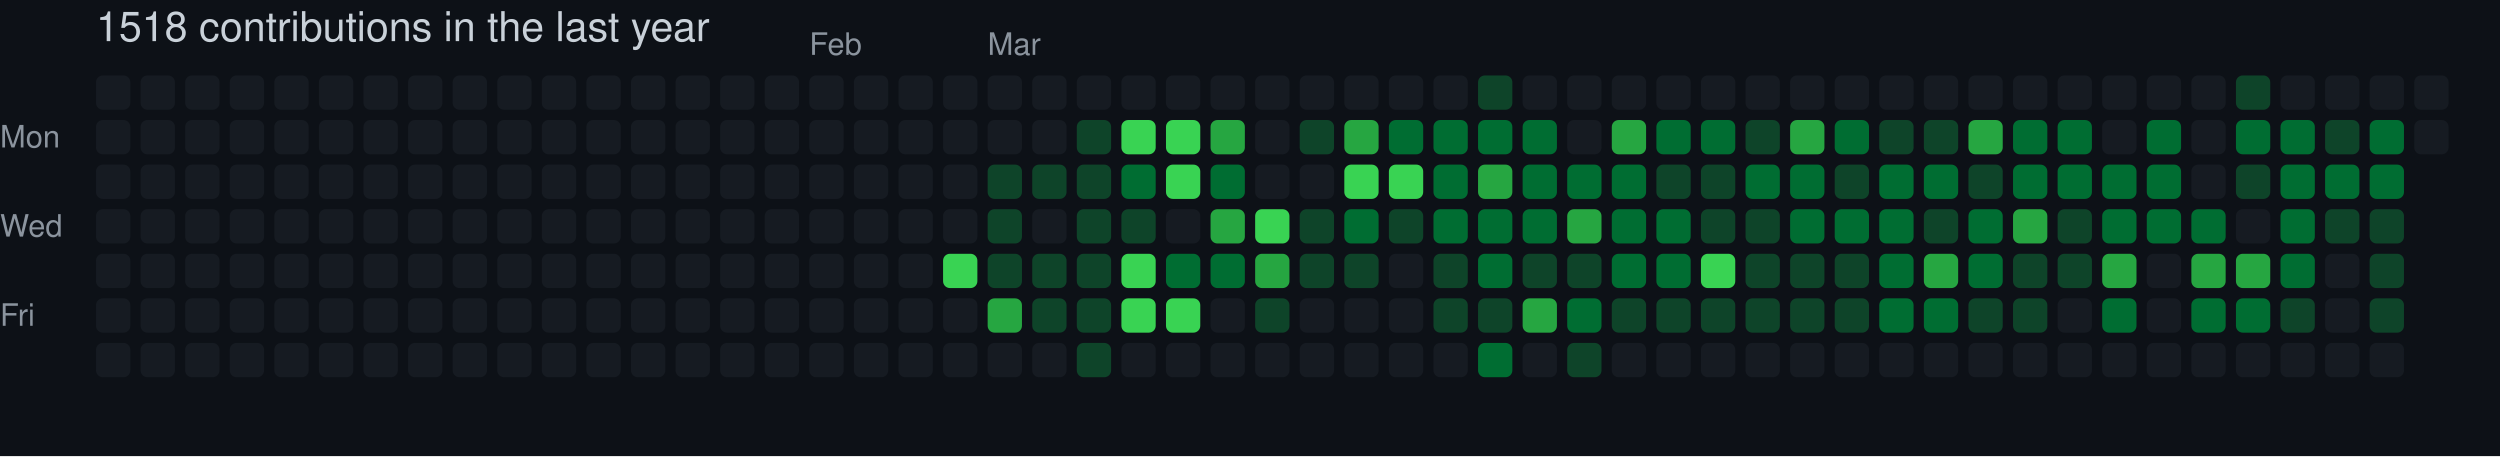
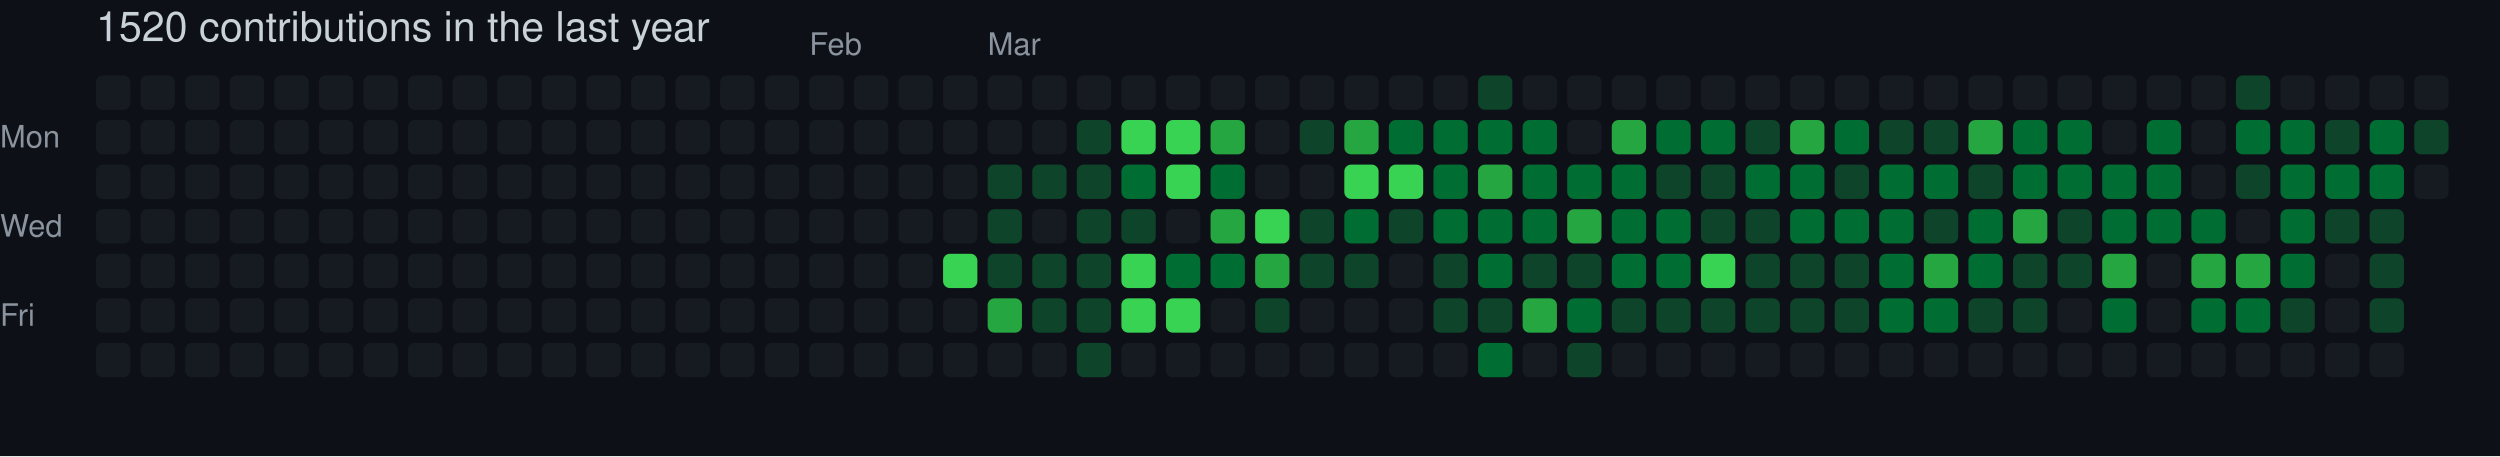
- <svg xmlns="http://www.w3.org/2000/svg" width="729" height="133" viewBox="0 0 729 133" role="img" aria-label="skiliaris made 1518 contributions in the last year">
+ <svg xmlns="http://www.w3.org/2000/svg" width="729" height="133" viewBox="0 0 729 133" role="img" aria-label="skiliaris made 1520 contributions in the last year">
  <rect width="100%" height="100%" fill="#0d1117" />
  <style>
    text {
      font-family: -apple-system, BlinkMacSystemFont, "Segoe UI", Helvetica, Arial, sans-serif;
      font-size: 9px;
      fill: #8b949e;
    }
    .count {
      font-size: 12px;
      fill: #c9d1d9;
    }
  </style>
-   <text x="28" y="12" class="count">1518 contributions in the last year</text>
+   <text x="28" y="12" class="count">1520 contributions in the last year</text>
  <text x="236" y="16">Feb</text>
  <text x="288" y="16">Mar</text>
  <text x="0" y="43">Mon</text>
  <text x="0" y="69">Wed</text>
  <text x="0" y="95">Fri</text>
  <rect x="28" y="22" width="10" height="10" rx="2" ry="2" fill="#161b22">
        </rect>
  <rect x="28" y="35" width="10" height="10" rx="2" ry="2" fill="#161b22">
        </rect>
  <rect x="28" y="48" width="10" height="10" rx="2" ry="2" fill="#161b22">
        </rect>
  <rect x="28" y="61" width="10" height="10" rx="2" ry="2" fill="#161b22">
        </rect>
  <rect x="28" y="74" width="10" height="10" rx="2" ry="2" fill="#161b22">
        </rect>
  <rect x="28" y="87" width="10" height="10" rx="2" ry="2" fill="#161b22">
        </rect>
  <rect x="28" y="100" width="10" height="10" rx="2" ry="2" fill="#161b22">
        </rect>
  <rect x="41" y="22" width="10" height="10" rx="2" ry="2" fill="#161b22">
        </rect>
  <rect x="41" y="35" width="10" height="10" rx="2" ry="2" fill="#161b22">
        </rect>
  <rect x="41" y="48" width="10" height="10" rx="2" ry="2" fill="#161b22">
        </rect>
  <rect x="41" y="61" width="10" height="10" rx="2" ry="2" fill="#161b22">
        </rect>
  <rect x="41" y="74" width="10" height="10" rx="2" ry="2" fill="#161b22">
        </rect>
  <rect x="41" y="87" width="10" height="10" rx="2" ry="2" fill="#161b22">
        </rect>
  <rect x="41" y="100" width="10" height="10" rx="2" ry="2" fill="#161b22">
        </rect>
  <rect x="54" y="22" width="10" height="10" rx="2" ry="2" fill="#161b22">
        </rect>
  <rect x="54" y="35" width="10" height="10" rx="2" ry="2" fill="#161b22">
        </rect>
  <rect x="54" y="48" width="10" height="10" rx="2" ry="2" fill="#161b22">
        </rect>
  <rect x="54" y="61" width="10" height="10" rx="2" ry="2" fill="#161b22">
        </rect>
  <rect x="54" y="74" width="10" height="10" rx="2" ry="2" fill="#161b22">
        </rect>
  <rect x="54" y="87" width="10" height="10" rx="2" ry="2" fill="#161b22">
        </rect>
  <rect x="54" y="100" width="10" height="10" rx="2" ry="2" fill="#161b22">
        </rect>
  <rect x="67" y="22" width="10" height="10" rx="2" ry="2" fill="#161b22">
        </rect>
  <rect x="67" y="35" width="10" height="10" rx="2" ry="2" fill="#161b22">
        </rect>
  <rect x="67" y="48" width="10" height="10" rx="2" ry="2" fill="#161b22">
        </rect>
  <rect x="67" y="61" width="10" height="10" rx="2" ry="2" fill="#161b22">
        </rect>
  <rect x="67" y="74" width="10" height="10" rx="2" ry="2" fill="#161b22">
        </rect>
  <rect x="67" y="87" width="10" height="10" rx="2" ry="2" fill="#161b22">
        </rect>
  <rect x="67" y="100" width="10" height="10" rx="2" ry="2" fill="#161b22">
        </rect>
  <rect x="80" y="22" width="10" height="10" rx="2" ry="2" fill="#161b22">
        </rect>
  <rect x="80" y="35" width="10" height="10" rx="2" ry="2" fill="#161b22">
        </rect>
  <rect x="80" y="48" width="10" height="10" rx="2" ry="2" fill="#161b22">
        </rect>
  <rect x="80" y="61" width="10" height="10" rx="2" ry="2" fill="#161b22">
        </rect>
  <rect x="80" y="74" width="10" height="10" rx="2" ry="2" fill="#161b22">
        </rect>
  <rect x="80" y="87" width="10" height="10" rx="2" ry="2" fill="#161b22">
        </rect>
  <rect x="80" y="100" width="10" height="10" rx="2" ry="2" fill="#161b22">
        </rect>
  <rect x="93" y="22" width="10" height="10" rx="2" ry="2" fill="#161b22">
        </rect>
  <rect x="93" y="35" width="10" height="10" rx="2" ry="2" fill="#161b22">
        </rect>
  <rect x="93" y="48" width="10" height="10" rx="2" ry="2" fill="#161b22">
        </rect>
  <rect x="93" y="61" width="10" height="10" rx="2" ry="2" fill="#161b22">
        </rect>
  <rect x="93" y="74" width="10" height="10" rx="2" ry="2" fill="#161b22">
        </rect>
  <rect x="93" y="87" width="10" height="10" rx="2" ry="2" fill="#161b22">
        </rect>
  <rect x="93" y="100" width="10" height="10" rx="2" ry="2" fill="#161b22">
        </rect>
  <rect x="106" y="22" width="10" height="10" rx="2" ry="2" fill="#161b22">
        </rect>
  <rect x="106" y="35" width="10" height="10" rx="2" ry="2" fill="#161b22">
        </rect>
  <rect x="106" y="48" width="10" height="10" rx="2" ry="2" fill="#161b22">
        </rect>
  <rect x="106" y="61" width="10" height="10" rx="2" ry="2" fill="#161b22">
        </rect>
  <rect x="106" y="74" width="10" height="10" rx="2" ry="2" fill="#161b22">
        </rect>
  <rect x="106" y="87" width="10" height="10" rx="2" ry="2" fill="#161b22">
        </rect>
  <rect x="106" y="100" width="10" height="10" rx="2" ry="2" fill="#161b22">
        </rect>
  <rect x="119" y="22" width="10" height="10" rx="2" ry="2" fill="#161b22">
        </rect>
  <rect x="119" y="35" width="10" height="10" rx="2" ry="2" fill="#161b22">
        </rect>
  <rect x="119" y="48" width="10" height="10" rx="2" ry="2" fill="#161b22">
        </rect>
  <rect x="119" y="61" width="10" height="10" rx="2" ry="2" fill="#161b22">
        </rect>
  <rect x="119" y="74" width="10" height="10" rx="2" ry="2" fill="#161b22">
        </rect>
  <rect x="119" y="87" width="10" height="10" rx="2" ry="2" fill="#161b22">
        </rect>
  <rect x="119" y="100" width="10" height="10" rx="2" ry="2" fill="#161b22">
        </rect>
  <rect x="132" y="22" width="10" height="10" rx="2" ry="2" fill="#161b22">
        </rect>
  <rect x="132" y="35" width="10" height="10" rx="2" ry="2" fill="#161b22">
        </rect>
  <rect x="132" y="48" width="10" height="10" rx="2" ry="2" fill="#161b22">
        </rect>
  <rect x="132" y="61" width="10" height="10" rx="2" ry="2" fill="#161b22">
        </rect>
  <rect x="132" y="74" width="10" height="10" rx="2" ry="2" fill="#161b22">
        </rect>
  <rect x="132" y="87" width="10" height="10" rx="2" ry="2" fill="#161b22">
        </rect>
  <rect x="132" y="100" width="10" height="10" rx="2" ry="2" fill="#161b22">
        </rect>
  <rect x="145" y="22" width="10" height="10" rx="2" ry="2" fill="#161b22">
        </rect>
  <rect x="145" y="35" width="10" height="10" rx="2" ry="2" fill="#161b22">
        </rect>
  <rect x="145" y="48" width="10" height="10" rx="2" ry="2" fill="#161b22">
        </rect>
  <rect x="145" y="61" width="10" height="10" rx="2" ry="2" fill="#161b22">
        </rect>
  <rect x="145" y="74" width="10" height="10" rx="2" ry="2" fill="#161b22">
        </rect>
  <rect x="145" y="87" width="10" height="10" rx="2" ry="2" fill="#161b22">
        </rect>
  <rect x="145" y="100" width="10" height="10" rx="2" ry="2" fill="#161b22">
        </rect>
  <rect x="158" y="22" width="10" height="10" rx="2" ry="2" fill="#161b22">
        </rect>
  <rect x="158" y="35" width="10" height="10" rx="2" ry="2" fill="#161b22">
        </rect>
  <rect x="158" y="48" width="10" height="10" rx="2" ry="2" fill="#161b22">
        </rect>
  <rect x="158" y="61" width="10" height="10" rx="2" ry="2" fill="#161b22">
        </rect>
  <rect x="158" y="74" width="10" height="10" rx="2" ry="2" fill="#161b22">
        </rect>
  <rect x="158" y="87" width="10" height="10" rx="2" ry="2" fill="#161b22">
        </rect>
  <rect x="158" y="100" width="10" height="10" rx="2" ry="2" fill="#161b22">
        </rect>
  <rect x="171" y="22" width="10" height="10" rx="2" ry="2" fill="#161b22">
        </rect>
  <rect x="171" y="35" width="10" height="10" rx="2" ry="2" fill="#161b22">
        </rect>
  <rect x="171" y="48" width="10" height="10" rx="2" ry="2" fill="#161b22">
        </rect>
  <rect x="171" y="61" width="10" height="10" rx="2" ry="2" fill="#161b22">
        </rect>
  <rect x="171" y="74" width="10" height="10" rx="2" ry="2" fill="#161b22">
        </rect>
  <rect x="171" y="87" width="10" height="10" rx="2" ry="2" fill="#161b22">
        </rect>
  <rect x="171" y="100" width="10" height="10" rx="2" ry="2" fill="#161b22">
        </rect>
  <rect x="184" y="22" width="10" height="10" rx="2" ry="2" fill="#161b22">
        </rect>
  <rect x="184" y="35" width="10" height="10" rx="2" ry="2" fill="#161b22">
        </rect>
  <rect x="184" y="48" width="10" height="10" rx="2" ry="2" fill="#161b22">
        </rect>
  <rect x="184" y="61" width="10" height="10" rx="2" ry="2" fill="#161b22">
        </rect>
  <rect x="184" y="74" width="10" height="10" rx="2" ry="2" fill="#161b22">
        </rect>
  <rect x="184" y="87" width="10" height="10" rx="2" ry="2" fill="#161b22">
        </rect>
  <rect x="184" y="100" width="10" height="10" rx="2" ry="2" fill="#161b22">
        </rect>
  <rect x="197" y="22" width="10" height="10" rx="2" ry="2" fill="#161b22">
        </rect>
  <rect x="197" y="35" width="10" height="10" rx="2" ry="2" fill="#161b22">
        </rect>
  <rect x="197" y="48" width="10" height="10" rx="2" ry="2" fill="#161b22">
        </rect>
  <rect x="197" y="61" width="10" height="10" rx="2" ry="2" fill="#161b22">
        </rect>
  <rect x="197" y="74" width="10" height="10" rx="2" ry="2" fill="#161b22">
        </rect>
  <rect x="197" y="87" width="10" height="10" rx="2" ry="2" fill="#161b22">
        </rect>
  <rect x="197" y="100" width="10" height="10" rx="2" ry="2" fill="#161b22">
        </rect>
  <rect x="210" y="22" width="10" height="10" rx="2" ry="2" fill="#161b22">
        </rect>
  <rect x="210" y="35" width="10" height="10" rx="2" ry="2" fill="#161b22">
        </rect>
  <rect x="210" y="48" width="10" height="10" rx="2" ry="2" fill="#161b22">
        </rect>
  <rect x="210" y="61" width="10" height="10" rx="2" ry="2" fill="#161b22">
        </rect>
  <rect x="210" y="74" width="10" height="10" rx="2" ry="2" fill="#161b22">
        </rect>
  <rect x="210" y="87" width="10" height="10" rx="2" ry="2" fill="#161b22">
        </rect>
  <rect x="210" y="100" width="10" height="10" rx="2" ry="2" fill="#161b22">
        </rect>
  <rect x="223" y="22" width="10" height="10" rx="2" ry="2" fill="#161b22">
        </rect>
  <rect x="223" y="35" width="10" height="10" rx="2" ry="2" fill="#161b22">
        </rect>
  <rect x="223" y="48" width="10" height="10" rx="2" ry="2" fill="#161b22">
        </rect>
  <rect x="223" y="61" width="10" height="10" rx="2" ry="2" fill="#161b22">
        </rect>
  <rect x="223" y="74" width="10" height="10" rx="2" ry="2" fill="#161b22">
        </rect>
  <rect x="223" y="87" width="10" height="10" rx="2" ry="2" fill="#161b22">
        </rect>
  <rect x="223" y="100" width="10" height="10" rx="2" ry="2" fill="#161b22">
        </rect>
  <rect x="236" y="22" width="10" height="10" rx="2" ry="2" fill="#161b22">
        </rect>
  <rect x="236" y="35" width="10" height="10" rx="2" ry="2" fill="#161b22">
        </rect>
  <rect x="236" y="48" width="10" height="10" rx="2" ry="2" fill="#161b22">
        </rect>
  <rect x="236" y="61" width="10" height="10" rx="2" ry="2" fill="#161b22">
        </rect>
  <rect x="236" y="74" width="10" height="10" rx="2" ry="2" fill="#161b22">
        </rect>
  <rect x="236" y="87" width="10" height="10" rx="2" ry="2" fill="#161b22">
        </rect>
  <rect x="236" y="100" width="10" height="10" rx="2" ry="2" fill="#161b22">
        </rect>
  <rect x="249" y="22" width="10" height="10" rx="2" ry="2" fill="#161b22">
        </rect>
  <rect x="249" y="35" width="10" height="10" rx="2" ry="2" fill="#161b22">
        </rect>
  <rect x="249" y="48" width="10" height="10" rx="2" ry="2" fill="#161b22">
        </rect>
  <rect x="249" y="61" width="10" height="10" rx="2" ry="2" fill="#161b22">
        </rect>
  <rect x="249" y="74" width="10" height="10" rx="2" ry="2" fill="#161b22">
        </rect>
  <rect x="249" y="87" width="10" height="10" rx="2" ry="2" fill="#161b22">
        </rect>
  <rect x="249" y="100" width="10" height="10" rx="2" ry="2" fill="#161b22">
        </rect>
  <rect x="262" y="22" width="10" height="10" rx="2" ry="2" fill="#161b22">
        </rect>
  <rect x="262" y="35" width="10" height="10" rx="2" ry="2" fill="#161b22">
        </rect>
  <rect x="262" y="48" width="10" height="10" rx="2" ry="2" fill="#161b22">
        </rect>
  <rect x="262" y="61" width="10" height="10" rx="2" ry="2" fill="#161b22">
        </rect>
  <rect x="262" y="74" width="10" height="10" rx="2" ry="2" fill="#161b22">
        </rect>
  <rect x="262" y="87" width="10" height="10" rx="2" ry="2" fill="#161b22">
        </rect>
  <rect x="262" y="100" width="10" height="10" rx="2" ry="2" fill="#161b22">
        </rect>
  <rect x="275" y="22" width="10" height="10" rx="2" ry="2" fill="#161b22">
        </rect>
  <rect x="275" y="35" width="10" height="10" rx="2" ry="2" fill="#161b22">
        </rect>
  <rect x="275" y="48" width="10" height="10" rx="2" ry="2" fill="#161b22">
        </rect>
  <rect x="275" y="61" width="10" height="10" rx="2" ry="2" fill="#161b22">
        </rect>
  <rect x="275" y="74" width="10" height="10" rx="2" ry="2" fill="#39d353">
        </rect>
  <rect x="275" y="87" width="10" height="10" rx="2" ry="2" fill="#161b22">
        </rect>
  <rect x="275" y="100" width="10" height="10" rx="2" ry="2" fill="#161b22">
        </rect>
  <rect x="288" y="22" width="10" height="10" rx="2" ry="2" fill="#161b22">
        </rect>
  <rect x="288" y="35" width="10" height="10" rx="2" ry="2" fill="#161b22">
        </rect>
  <rect x="288" y="48" width="10" height="10" rx="2" ry="2" fill="#0e4429">
        </rect>
  <rect x="288" y="61" width="10" height="10" rx="2" ry="2" fill="#0e4429">
        </rect>
  <rect x="288" y="74" width="10" height="10" rx="2" ry="2" fill="#0e4429">
        </rect>
  <rect x="288" y="87" width="10" height="10" rx="2" ry="2" fill="#26a641">
        </rect>
  <rect x="288" y="100" width="10" height="10" rx="2" ry="2" fill="#161b22">
        </rect>
  <rect x="301" y="22" width="10" height="10" rx="2" ry="2" fill="#161b22">
        </rect>
  <rect x="301" y="35" width="10" height="10" rx="2" ry="2" fill="#161b22">
        </rect>
  <rect x="301" y="48" width="10" height="10" rx="2" ry="2" fill="#0e4429">
        </rect>
  <rect x="301" y="61" width="10" height="10" rx="2" ry="2" fill="#161b22">
        </rect>
  <rect x="301" y="74" width="10" height="10" rx="2" ry="2" fill="#0e4429">
        </rect>
  <rect x="301" y="87" width="10" height="10" rx="2" ry="2" fill="#0e4429">
        </rect>
  <rect x="301" y="100" width="10" height="10" rx="2" ry="2" fill="#161b22">
        </rect>
  <rect x="314" y="22" width="10" height="10" rx="2" ry="2" fill="#161b22">
        </rect>
  <rect x="314" y="35" width="10" height="10" rx="2" ry="2" fill="#0e4429">
        </rect>
  <rect x="314" y="48" width="10" height="10" rx="2" ry="2" fill="#0e4429">
        </rect>
  <rect x="314" y="61" width="10" height="10" rx="2" ry="2" fill="#0e4429">
        </rect>
  <rect x="314" y="74" width="10" height="10" rx="2" ry="2" fill="#0e4429">
        </rect>
  <rect x="314" y="87" width="10" height="10" rx="2" ry="2" fill="#0e4429">
        </rect>
  <rect x="314" y="100" width="10" height="10" rx="2" ry="2" fill="#0e4429">
        </rect>
  <rect x="327" y="22" width="10" height="10" rx="2" ry="2" fill="#161b22">
        </rect>
  <rect x="327" y="35" width="10" height="10" rx="2" ry="2" fill="#39d353">
        </rect>
  <rect x="327" y="48" width="10" height="10" rx="2" ry="2" fill="#006d32">
        </rect>
  <rect x="327" y="61" width="10" height="10" rx="2" ry="2" fill="#0e4429">
        </rect>
  <rect x="327" y="74" width="10" height="10" rx="2" ry="2" fill="#39d353">
        </rect>
  <rect x="327" y="87" width="10" height="10" rx="2" ry="2" fill="#39d353">
        </rect>
  <rect x="327" y="100" width="10" height="10" rx="2" ry="2" fill="#161b22">
        </rect>
  <rect x="340" y="22" width="10" height="10" rx="2" ry="2" fill="#161b22">
        </rect>
  <rect x="340" y="35" width="10" height="10" rx="2" ry="2" fill="#39d353">
        </rect>
  <rect x="340" y="48" width="10" height="10" rx="2" ry="2" fill="#39d353">
        </rect>
  <rect x="340" y="61" width="10" height="10" rx="2" ry="2" fill="#161b22">
        </rect>
  <rect x="340" y="74" width="10" height="10" rx="2" ry="2" fill="#006d32">
        </rect>
  <rect x="340" y="87" width="10" height="10" rx="2" ry="2" fill="#39d353">
        </rect>
  <rect x="340" y="100" width="10" height="10" rx="2" ry="2" fill="#161b22">
        </rect>
  <rect x="353" y="22" width="10" height="10" rx="2" ry="2" fill="#161b22">
        </rect>
  <rect x="353" y="35" width="10" height="10" rx="2" ry="2" fill="#26a641">
        </rect>
  <rect x="353" y="48" width="10" height="10" rx="2" ry="2" fill="#006d32">
        </rect>
  <rect x="353" y="61" width="10" height="10" rx="2" ry="2" fill="#26a641">
        </rect>
  <rect x="353" y="74" width="10" height="10" rx="2" ry="2" fill="#006d32">
        </rect>
  <rect x="353" y="87" width="10" height="10" rx="2" ry="2" fill="#161b22">
        </rect>
  <rect x="353" y="100" width="10" height="10" rx="2" ry="2" fill="#161b22">
        </rect>
  <rect x="366" y="22" width="10" height="10" rx="2" ry="2" fill="#161b22">
        </rect>
  <rect x="366" y="35" width="10" height="10" rx="2" ry="2" fill="#161b22">
        </rect>
  <rect x="366" y="48" width="10" height="10" rx="2" ry="2" fill="#161b22">
        </rect>
  <rect x="366" y="61" width="10" height="10" rx="2" ry="2" fill="#39d353">
        </rect>
  <rect x="366" y="74" width="10" height="10" rx="2" ry="2" fill="#26a641">
        </rect>
  <rect x="366" y="87" width="10" height="10" rx="2" ry="2" fill="#0e4429">
        </rect>
  <rect x="366" y="100" width="10" height="10" rx="2" ry="2" fill="#161b22">
        </rect>
  <rect x="379" y="22" width="10" height="10" rx="2" ry="2" fill="#161b22">
        </rect>
  <rect x="379" y="35" width="10" height="10" rx="2" ry="2" fill="#0e4429">
        </rect>
  <rect x="379" y="48" width="10" height="10" rx="2" ry="2" fill="#161b22">
        </rect>
  <rect x="379" y="61" width="10" height="10" rx="2" ry="2" fill="#0e4429">
        </rect>
  <rect x="379" y="74" width="10" height="10" rx="2" ry="2" fill="#0e4429">
        </rect>
  <rect x="379" y="87" width="10" height="10" rx="2" ry="2" fill="#161b22">
        </rect>
  <rect x="379" y="100" width="10" height="10" rx="2" ry="2" fill="#161b22">
        </rect>
  <rect x="392" y="22" width="10" height="10" rx="2" ry="2" fill="#161b22">
        </rect>
  <rect x="392" y="35" width="10" height="10" rx="2" ry="2" fill="#26a641">
        </rect>
  <rect x="392" y="48" width="10" height="10" rx="2" ry="2" fill="#39d353">
        </rect>
  <rect x="392" y="61" width="10" height="10" rx="2" ry="2" fill="#006d32">
        </rect>
  <rect x="392" y="74" width="10" height="10" rx="2" ry="2" fill="#0e4429">
        </rect>
  <rect x="392" y="87" width="10" height="10" rx="2" ry="2" fill="#161b22">
        </rect>
  <rect x="392" y="100" width="10" height="10" rx="2" ry="2" fill="#161b22">
        </rect>
  <rect x="405" y="22" width="10" height="10" rx="2" ry="2" fill="#161b22">
        </rect>
  <rect x="405" y="35" width="10" height="10" rx="2" ry="2" fill="#006d32">
        </rect>
  <rect x="405" y="48" width="10" height="10" rx="2" ry="2" fill="#39d353">
        </rect>
  <rect x="405" y="61" width="10" height="10" rx="2" ry="2" fill="#0e4429">
        </rect>
  <rect x="405" y="74" width="10" height="10" rx="2" ry="2" fill="#161b22">
        </rect>
  <rect x="405" y="87" width="10" height="10" rx="2" ry="2" fill="#161b22">
        </rect>
  <rect x="405" y="100" width="10" height="10" rx="2" ry="2" fill="#161b22">
        </rect>
  <rect x="418" y="22" width="10" height="10" rx="2" ry="2" fill="#161b22">
        </rect>
  <rect x="418" y="35" width="10" height="10" rx="2" ry="2" fill="#006d32">
        </rect>
  <rect x="418" y="48" width="10" height="10" rx="2" ry="2" fill="#006d32">
        </rect>
  <rect x="418" y="61" width="10" height="10" rx="2" ry="2" fill="#006d32">
        </rect>
  <rect x="418" y="74" width="10" height="10" rx="2" ry="2" fill="#0e4429">
        </rect>
  <rect x="418" y="87" width="10" height="10" rx="2" ry="2" fill="#0e4429">
        </rect>
  <rect x="418" y="100" width="10" height="10" rx="2" ry="2" fill="#161b22">
        </rect>
  <rect x="431" y="22" width="10" height="10" rx="2" ry="2" fill="#0e4429">
        </rect>
  <rect x="431" y="35" width="10" height="10" rx="2" ry="2" fill="#006d32">
        </rect>
  <rect x="431" y="48" width="10" height="10" rx="2" ry="2" fill="#26a641">
        </rect>
  <rect x="431" y="61" width="10" height="10" rx="2" ry="2" fill="#006d32">
        </rect>
  <rect x="431" y="74" width="10" height="10" rx="2" ry="2" fill="#006d32">
        </rect>
  <rect x="431" y="87" width="10" height="10" rx="2" ry="2" fill="#0e4429">
        </rect>
  <rect x="431" y="100" width="10" height="10" rx="2" ry="2" fill="#006d32">
        </rect>
  <rect x="444" y="22" width="10" height="10" rx="2" ry="2" fill="#161b22">
        </rect>
  <rect x="444" y="35" width="10" height="10" rx="2" ry="2" fill="#006d32">
        </rect>
  <rect x="444" y="48" width="10" height="10" rx="2" ry="2" fill="#006d32">
        </rect>
  <rect x="444" y="61" width="10" height="10" rx="2" ry="2" fill="#006d32">
        </rect>
  <rect x="444" y="74" width="10" height="10" rx="2" ry="2" fill="#0e4429">
        </rect>
  <rect x="444" y="87" width="10" height="10" rx="2" ry="2" fill="#26a641">
        </rect>
  <rect x="444" y="100" width="10" height="10" rx="2" ry="2" fill="#161b22">
        </rect>
  <rect x="457" y="22" width="10" height="10" rx="2" ry="2" fill="#161b22">
        </rect>
  <rect x="457" y="35" width="10" height="10" rx="2" ry="2" fill="#161b22">
        </rect>
  <rect x="457" y="48" width="10" height="10" rx="2" ry="2" fill="#006d32">
        </rect>
  <rect x="457" y="61" width="10" height="10" rx="2" ry="2" fill="#26a641">
        </rect>
  <rect x="457" y="74" width="10" height="10" rx="2" ry="2" fill="#0e4429">
        </rect>
  <rect x="457" y="87" width="10" height="10" rx="2" ry="2" fill="#006d32">
        </rect>
  <rect x="457" y="100" width="10" height="10" rx="2" ry="2" fill="#0e4429">
        </rect>
  <rect x="470" y="22" width="10" height="10" rx="2" ry="2" fill="#161b22">
        </rect>
  <rect x="470" y="35" width="10" height="10" rx="2" ry="2" fill="#26a641">
        </rect>
  <rect x="470" y="48" width="10" height="10" rx="2" ry="2" fill="#006d32">
        </rect>
  <rect x="470" y="61" width="10" height="10" rx="2" ry="2" fill="#006d32">
        </rect>
  <rect x="470" y="74" width="10" height="10" rx="2" ry="2" fill="#006d32">
        </rect>
  <rect x="470" y="87" width="10" height="10" rx="2" ry="2" fill="#0e4429">
        </rect>
  <rect x="470" y="100" width="10" height="10" rx="2" ry="2" fill="#161b22">
        </rect>
  <rect x="483" y="22" width="10" height="10" rx="2" ry="2" fill="#161b22">
        </rect>
  <rect x="483" y="35" width="10" height="10" rx="2" ry="2" fill="#006d32">
        </rect>
  <rect x="483" y="48" width="10" height="10" rx="2" ry="2" fill="#0e4429">
        </rect>
  <rect x="483" y="61" width="10" height="10" rx="2" ry="2" fill="#006d32">
        </rect>
  <rect x="483" y="74" width="10" height="10" rx="2" ry="2" fill="#006d32">
        </rect>
  <rect x="483" y="87" width="10" height="10" rx="2" ry="2" fill="#0e4429">
        </rect>
  <rect x="483" y="100" width="10" height="10" rx="2" ry="2" fill="#161b22">
        </rect>
  <rect x="496" y="22" width="10" height="10" rx="2" ry="2" fill="#161b22">
        </rect>
  <rect x="496" y="35" width="10" height="10" rx="2" ry="2" fill="#006d32">
        </rect>
  <rect x="496" y="48" width="10" height="10" rx="2" ry="2" fill="#0e4429">
        </rect>
  <rect x="496" y="61" width="10" height="10" rx="2" ry="2" fill="#0e4429">
        </rect>
  <rect x="496" y="74" width="10" height="10" rx="2" ry="2" fill="#39d353">
        </rect>
  <rect x="496" y="87" width="10" height="10" rx="2" ry="2" fill="#0e4429">
        </rect>
  <rect x="496" y="100" width="10" height="10" rx="2" ry="2" fill="#161b22">
        </rect>
  <rect x="509" y="22" width="10" height="10" rx="2" ry="2" fill="#161b22">
        </rect>
  <rect x="509" y="35" width="10" height="10" rx="2" ry="2" fill="#0e4429">
        </rect>
  <rect x="509" y="48" width="10" height="10" rx="2" ry="2" fill="#006d32">
        </rect>
  <rect x="509" y="61" width="10" height="10" rx="2" ry="2" fill="#0e4429">
        </rect>
  <rect x="509" y="74" width="10" height="10" rx="2" ry="2" fill="#0e4429">
        </rect>
  <rect x="509" y="87" width="10" height="10" rx="2" ry="2" fill="#0e4429">
        </rect>
  <rect x="509" y="100" width="10" height="10" rx="2" ry="2" fill="#161b22">
        </rect>
  <rect x="522" y="22" width="10" height="10" rx="2" ry="2" fill="#161b22">
        </rect>
  <rect x="522" y="35" width="10" height="10" rx="2" ry="2" fill="#26a641">
        </rect>
  <rect x="522" y="48" width="10" height="10" rx="2" ry="2" fill="#006d32">
        </rect>
  <rect x="522" y="61" width="10" height="10" rx="2" ry="2" fill="#006d32">
        </rect>
  <rect x="522" y="74" width="10" height="10" rx="2" ry="2" fill="#0e4429">
        </rect>
  <rect x="522" y="87" width="10" height="10" rx="2" ry="2" fill="#0e4429">
        </rect>
  <rect x="522" y="100" width="10" height="10" rx="2" ry="2" fill="#161b22">
        </rect>
  <rect x="535" y="22" width="10" height="10" rx="2" ry="2" fill="#161b22">
        </rect>
  <rect x="535" y="35" width="10" height="10" rx="2" ry="2" fill="#006d32">
        </rect>
  <rect x="535" y="48" width="10" height="10" rx="2" ry="2" fill="#0e4429">
        </rect>
  <rect x="535" y="61" width="10" height="10" rx="2" ry="2" fill="#006d32">
        </rect>
  <rect x="535" y="74" width="10" height="10" rx="2" ry="2" fill="#0e4429">
        </rect>
  <rect x="535" y="87" width="10" height="10" rx="2" ry="2" fill="#0e4429">
        </rect>
  <rect x="535" y="100" width="10" height="10" rx="2" ry="2" fill="#161b22">
        </rect>
  <rect x="548" y="22" width="10" height="10" rx="2" ry="2" fill="#161b22">
        </rect>
  <rect x="548" y="35" width="10" height="10" rx="2" ry="2" fill="#0e4429">
        </rect>
  <rect x="548" y="48" width="10" height="10" rx="2" ry="2" fill="#006d32">
        </rect>
  <rect x="548" y="61" width="10" height="10" rx="2" ry="2" fill="#006d32">
        </rect>
  <rect x="548" y="74" width="10" height="10" rx="2" ry="2" fill="#006d32">
        </rect>
  <rect x="548" y="87" width="10" height="10" rx="2" ry="2" fill="#006d32">
        </rect>
  <rect x="548" y="100" width="10" height="10" rx="2" ry="2" fill="#161b22">
        </rect>
  <rect x="561" y="22" width="10" height="10" rx="2" ry="2" fill="#161b22">
        </rect>
  <rect x="561" y="35" width="10" height="10" rx="2" ry="2" fill="#0e4429">
        </rect>
  <rect x="561" y="48" width="10" height="10" rx="2" ry="2" fill="#006d32">
        </rect>
  <rect x="561" y="61" width="10" height="10" rx="2" ry="2" fill="#0e4429">
        </rect>
  <rect x="561" y="74" width="10" height="10" rx="2" ry="2" fill="#26a641">
        </rect>
  <rect x="561" y="87" width="10" height="10" rx="2" ry="2" fill="#006d32">
        </rect>
  <rect x="561" y="100" width="10" height="10" rx="2" ry="2" fill="#161b22">
        </rect>
  <rect x="574" y="22" width="10" height="10" rx="2" ry="2" fill="#161b22">
        </rect>
  <rect x="574" y="35" width="10" height="10" rx="2" ry="2" fill="#26a641">
        </rect>
  <rect x="574" y="48" width="10" height="10" rx="2" ry="2" fill="#0e4429">
        </rect>
  <rect x="574" y="61" width="10" height="10" rx="2" ry="2" fill="#006d32">
        </rect>
  <rect x="574" y="74" width="10" height="10" rx="2" ry="2" fill="#006d32">
        </rect>
  <rect x="574" y="87" width="10" height="10" rx="2" ry="2" fill="#0e4429">
        </rect>
  <rect x="574" y="100" width="10" height="10" rx="2" ry="2" fill="#161b22">
        </rect>
  <rect x="587" y="22" width="10" height="10" rx="2" ry="2" fill="#161b22">
        </rect>
  <rect x="587" y="35" width="10" height="10" rx="2" ry="2" fill="#006d32">
        </rect>
  <rect x="587" y="48" width="10" height="10" rx="2" ry="2" fill="#006d32">
        </rect>
  <rect x="587" y="61" width="10" height="10" rx="2" ry="2" fill="#26a641">
        </rect>
  <rect x="587" y="74" width="10" height="10" rx="2" ry="2" fill="#0e4429">
        </rect>
  <rect x="587" y="87" width="10" height="10" rx="2" ry="2" fill="#0e4429">
        </rect>
  <rect x="587" y="100" width="10" height="10" rx="2" ry="2" fill="#161b22">
        </rect>
  <rect x="600" y="22" width="10" height="10" rx="2" ry="2" fill="#161b22">
        </rect>
  <rect x="600" y="35" width="10" height="10" rx="2" ry="2" fill="#006d32">
        </rect>
  <rect x="600" y="48" width="10" height="10" rx="2" ry="2" fill="#006d32">
        </rect>
  <rect x="600" y="61" width="10" height="10" rx="2" ry="2" fill="#0e4429">
        </rect>
  <rect x="600" y="74" width="10" height="10" rx="2" ry="2" fill="#0e4429">
        </rect>
  <rect x="600" y="87" width="10" height="10" rx="2" ry="2" fill="#161b22">
        </rect>
  <rect x="600" y="100" width="10" height="10" rx="2" ry="2" fill="#161b22">
        </rect>
  <rect x="613" y="22" width="10" height="10" rx="2" ry="2" fill="#161b22">
        </rect>
  <rect x="613" y="35" width="10" height="10" rx="2" ry="2" fill="#161b22">
        </rect>
  <rect x="613" y="48" width="10" height="10" rx="2" ry="2" fill="#006d32">
        </rect>
  <rect x="613" y="61" width="10" height="10" rx="2" ry="2" fill="#006d32">
        </rect>
  <rect x="613" y="74" width="10" height="10" rx="2" ry="2" fill="#26a641">
        </rect>
  <rect x="613" y="87" width="10" height="10" rx="2" ry="2" fill="#006d32">
        </rect>
  <rect x="613" y="100" width="10" height="10" rx="2" ry="2" fill="#161b22">
        </rect>
  <rect x="626" y="22" width="10" height="10" rx="2" ry="2" fill="#161b22">
        </rect>
  <rect x="626" y="35" width="10" height="10" rx="2" ry="2" fill="#006d32">
        </rect>
  <rect x="626" y="48" width="10" height="10" rx="2" ry="2" fill="#006d32">
        </rect>
  <rect x="626" y="61" width="10" height="10" rx="2" ry="2" fill="#006d32">
        </rect>
  <rect x="626" y="74" width="10" height="10" rx="2" ry="2" fill="#161b22">
        </rect>
  <rect x="626" y="87" width="10" height="10" rx="2" ry="2" fill="#161b22">
        </rect>
  <rect x="626" y="100" width="10" height="10" rx="2" ry="2" fill="#161b22">
        </rect>
  <rect x="639" y="22" width="10" height="10" rx="2" ry="2" fill="#161b22">
        </rect>
  <rect x="639" y="35" width="10" height="10" rx="2" ry="2" fill="#161b22">
        </rect>
  <rect x="639" y="48" width="10" height="10" rx="2" ry="2" fill="#161b22">
        </rect>
  <rect x="639" y="61" width="10" height="10" rx="2" ry="2" fill="#006d32">
        </rect>
  <rect x="639" y="74" width="10" height="10" rx="2" ry="2" fill="#26a641">
        </rect>
  <rect x="639" y="87" width="10" height="10" rx="2" ry="2" fill="#006d32">
        </rect>
  <rect x="639" y="100" width="10" height="10" rx="2" ry="2" fill="#161b22">
        </rect>
  <rect x="652" y="22" width="10" height="10" rx="2" ry="2" fill="#0e4429">
        </rect>
  <rect x="652" y="35" width="10" height="10" rx="2" ry="2" fill="#006d32">
        </rect>
  <rect x="652" y="48" width="10" height="10" rx="2" ry="2" fill="#0e4429">
        </rect>
  <rect x="652" y="61" width="10" height="10" rx="2" ry="2" fill="#161b22">
        </rect>
  <rect x="652" y="74" width="10" height="10" rx="2" ry="2" fill="#26a641">
        </rect>
  <rect x="652" y="87" width="10" height="10" rx="2" ry="2" fill="#006d32">
        </rect>
  <rect x="652" y="100" width="10" height="10" rx="2" ry="2" fill="#161b22">
        </rect>
  <rect x="665" y="22" width="10" height="10" rx="2" ry="2" fill="#161b22">
        </rect>
  <rect x="665" y="35" width="10" height="10" rx="2" ry="2" fill="#006d32">
        </rect>
  <rect x="665" y="48" width="10" height="10" rx="2" ry="2" fill="#006d32">
        </rect>
  <rect x="665" y="61" width="10" height="10" rx="2" ry="2" fill="#006d32">
        </rect>
  <rect x="665" y="74" width="10" height="10" rx="2" ry="2" fill="#006d32">
        </rect>
  <rect x="665" y="87" width="10" height="10" rx="2" ry="2" fill="#0e4429">
        </rect>
  <rect x="665" y="100" width="10" height="10" rx="2" ry="2" fill="#161b22">
        </rect>
  <rect x="678" y="22" width="10" height="10" rx="2" ry="2" fill="#161b22">
        </rect>
  <rect x="678" y="35" width="10" height="10" rx="2" ry="2" fill="#0e4429">
        </rect>
  <rect x="678" y="48" width="10" height="10" rx="2" ry="2" fill="#006d32">
        </rect>
  <rect x="678" y="61" width="10" height="10" rx="2" ry="2" fill="#0e4429">
        </rect>
  <rect x="678" y="74" width="10" height="10" rx="2" ry="2" fill="#161b22">
        </rect>
  <rect x="678" y="87" width="10" height="10" rx="2" ry="2" fill="#161b22">
        </rect>
  <rect x="678" y="100" width="10" height="10" rx="2" ry="2" fill="#161b22">
        </rect>
  <rect x="691" y="22" width="10" height="10" rx="2" ry="2" fill="#161b22">
        </rect>
  <rect x="691" y="35" width="10" height="10" rx="2" ry="2" fill="#006d32">
        </rect>
  <rect x="691" y="48" width="10" height="10" rx="2" ry="2" fill="#006d32">
        </rect>
  <rect x="691" y="61" width="10" height="10" rx="2" ry="2" fill="#0e4429">
        </rect>
  <rect x="691" y="74" width="10" height="10" rx="2" ry="2" fill="#0e4429">
        </rect>
  <rect x="691" y="87" width="10" height="10" rx="2" ry="2" fill="#0e4429">
        </rect>
  <rect x="691" y="100" width="10" height="10" rx="2" ry="2" fill="#161b22">
        </rect>
  <rect x="704" y="22" width="10" height="10" rx="2" ry="2" fill="#161b22">
        </rect>
-   <rect x="704" y="35" width="10" height="10" rx="2" ry="2" fill="#161b22">
+   <rect x="704" y="35" width="10" height="10" rx="2" ry="2" fill="#0e4429">
+         </rect>
+   <rect x="704" y="48" width="10" height="10" rx="2" ry="2" fill="#161b22">
        </rect>
</svg>
